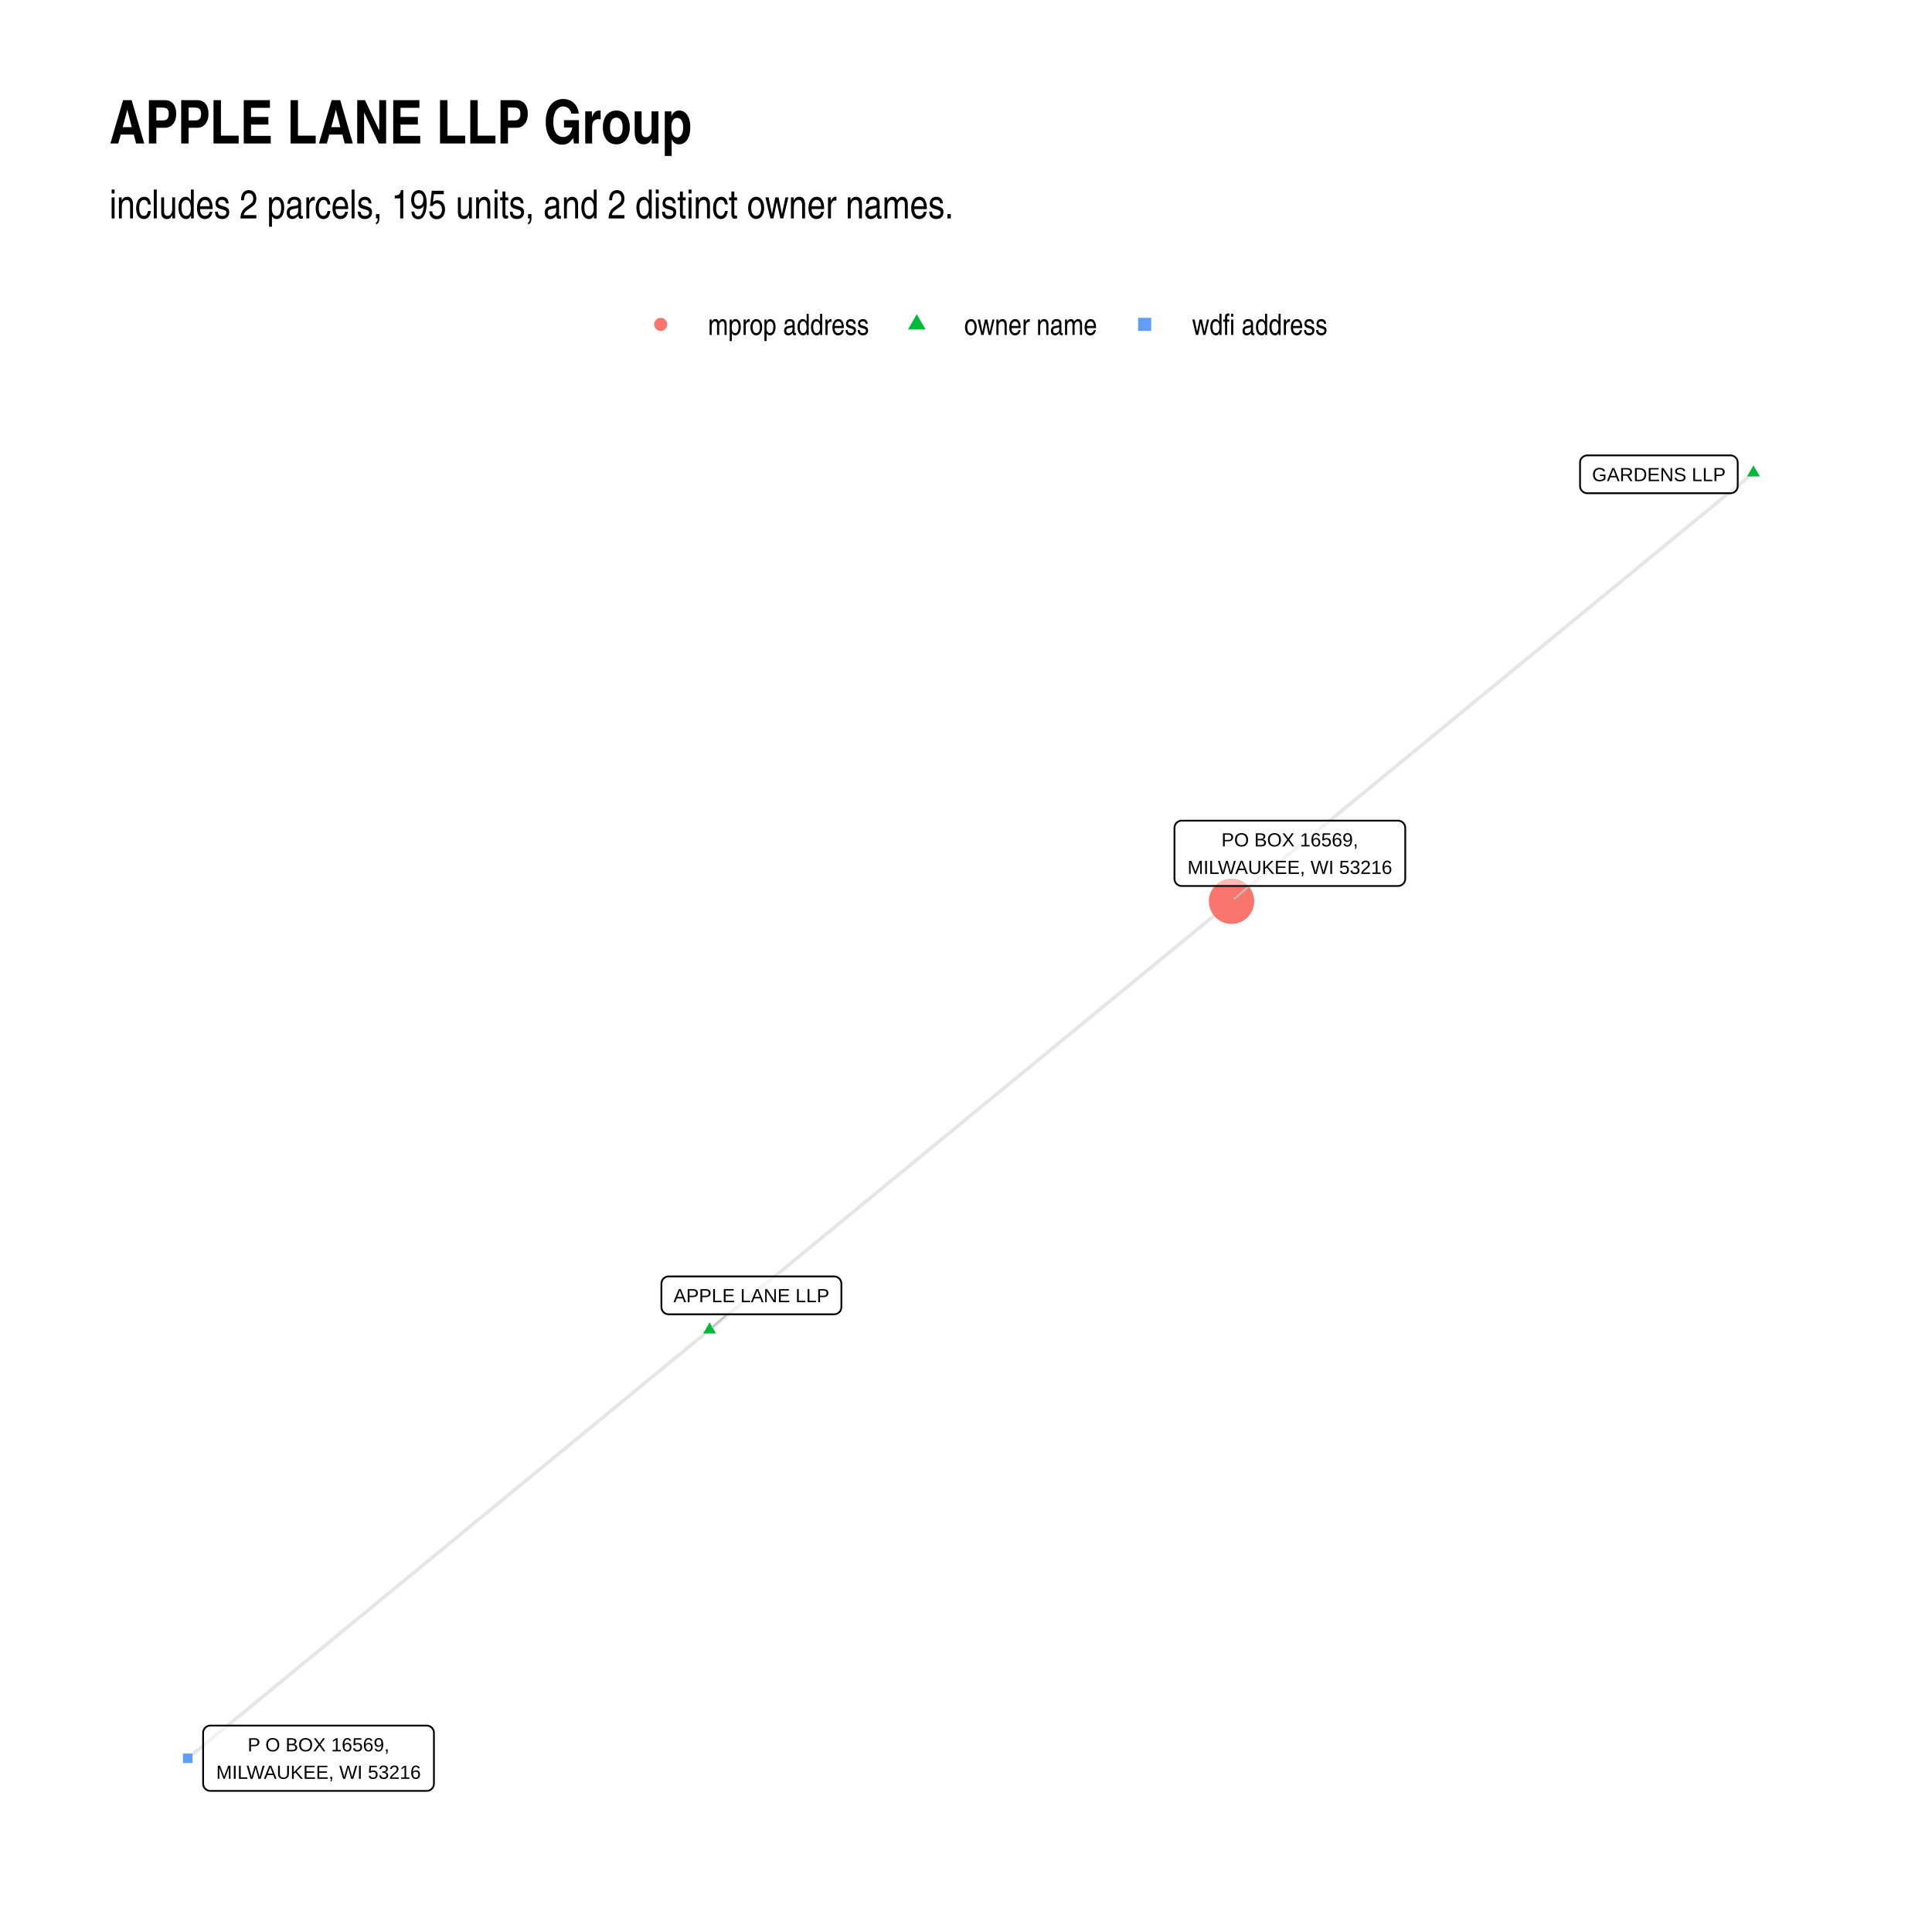
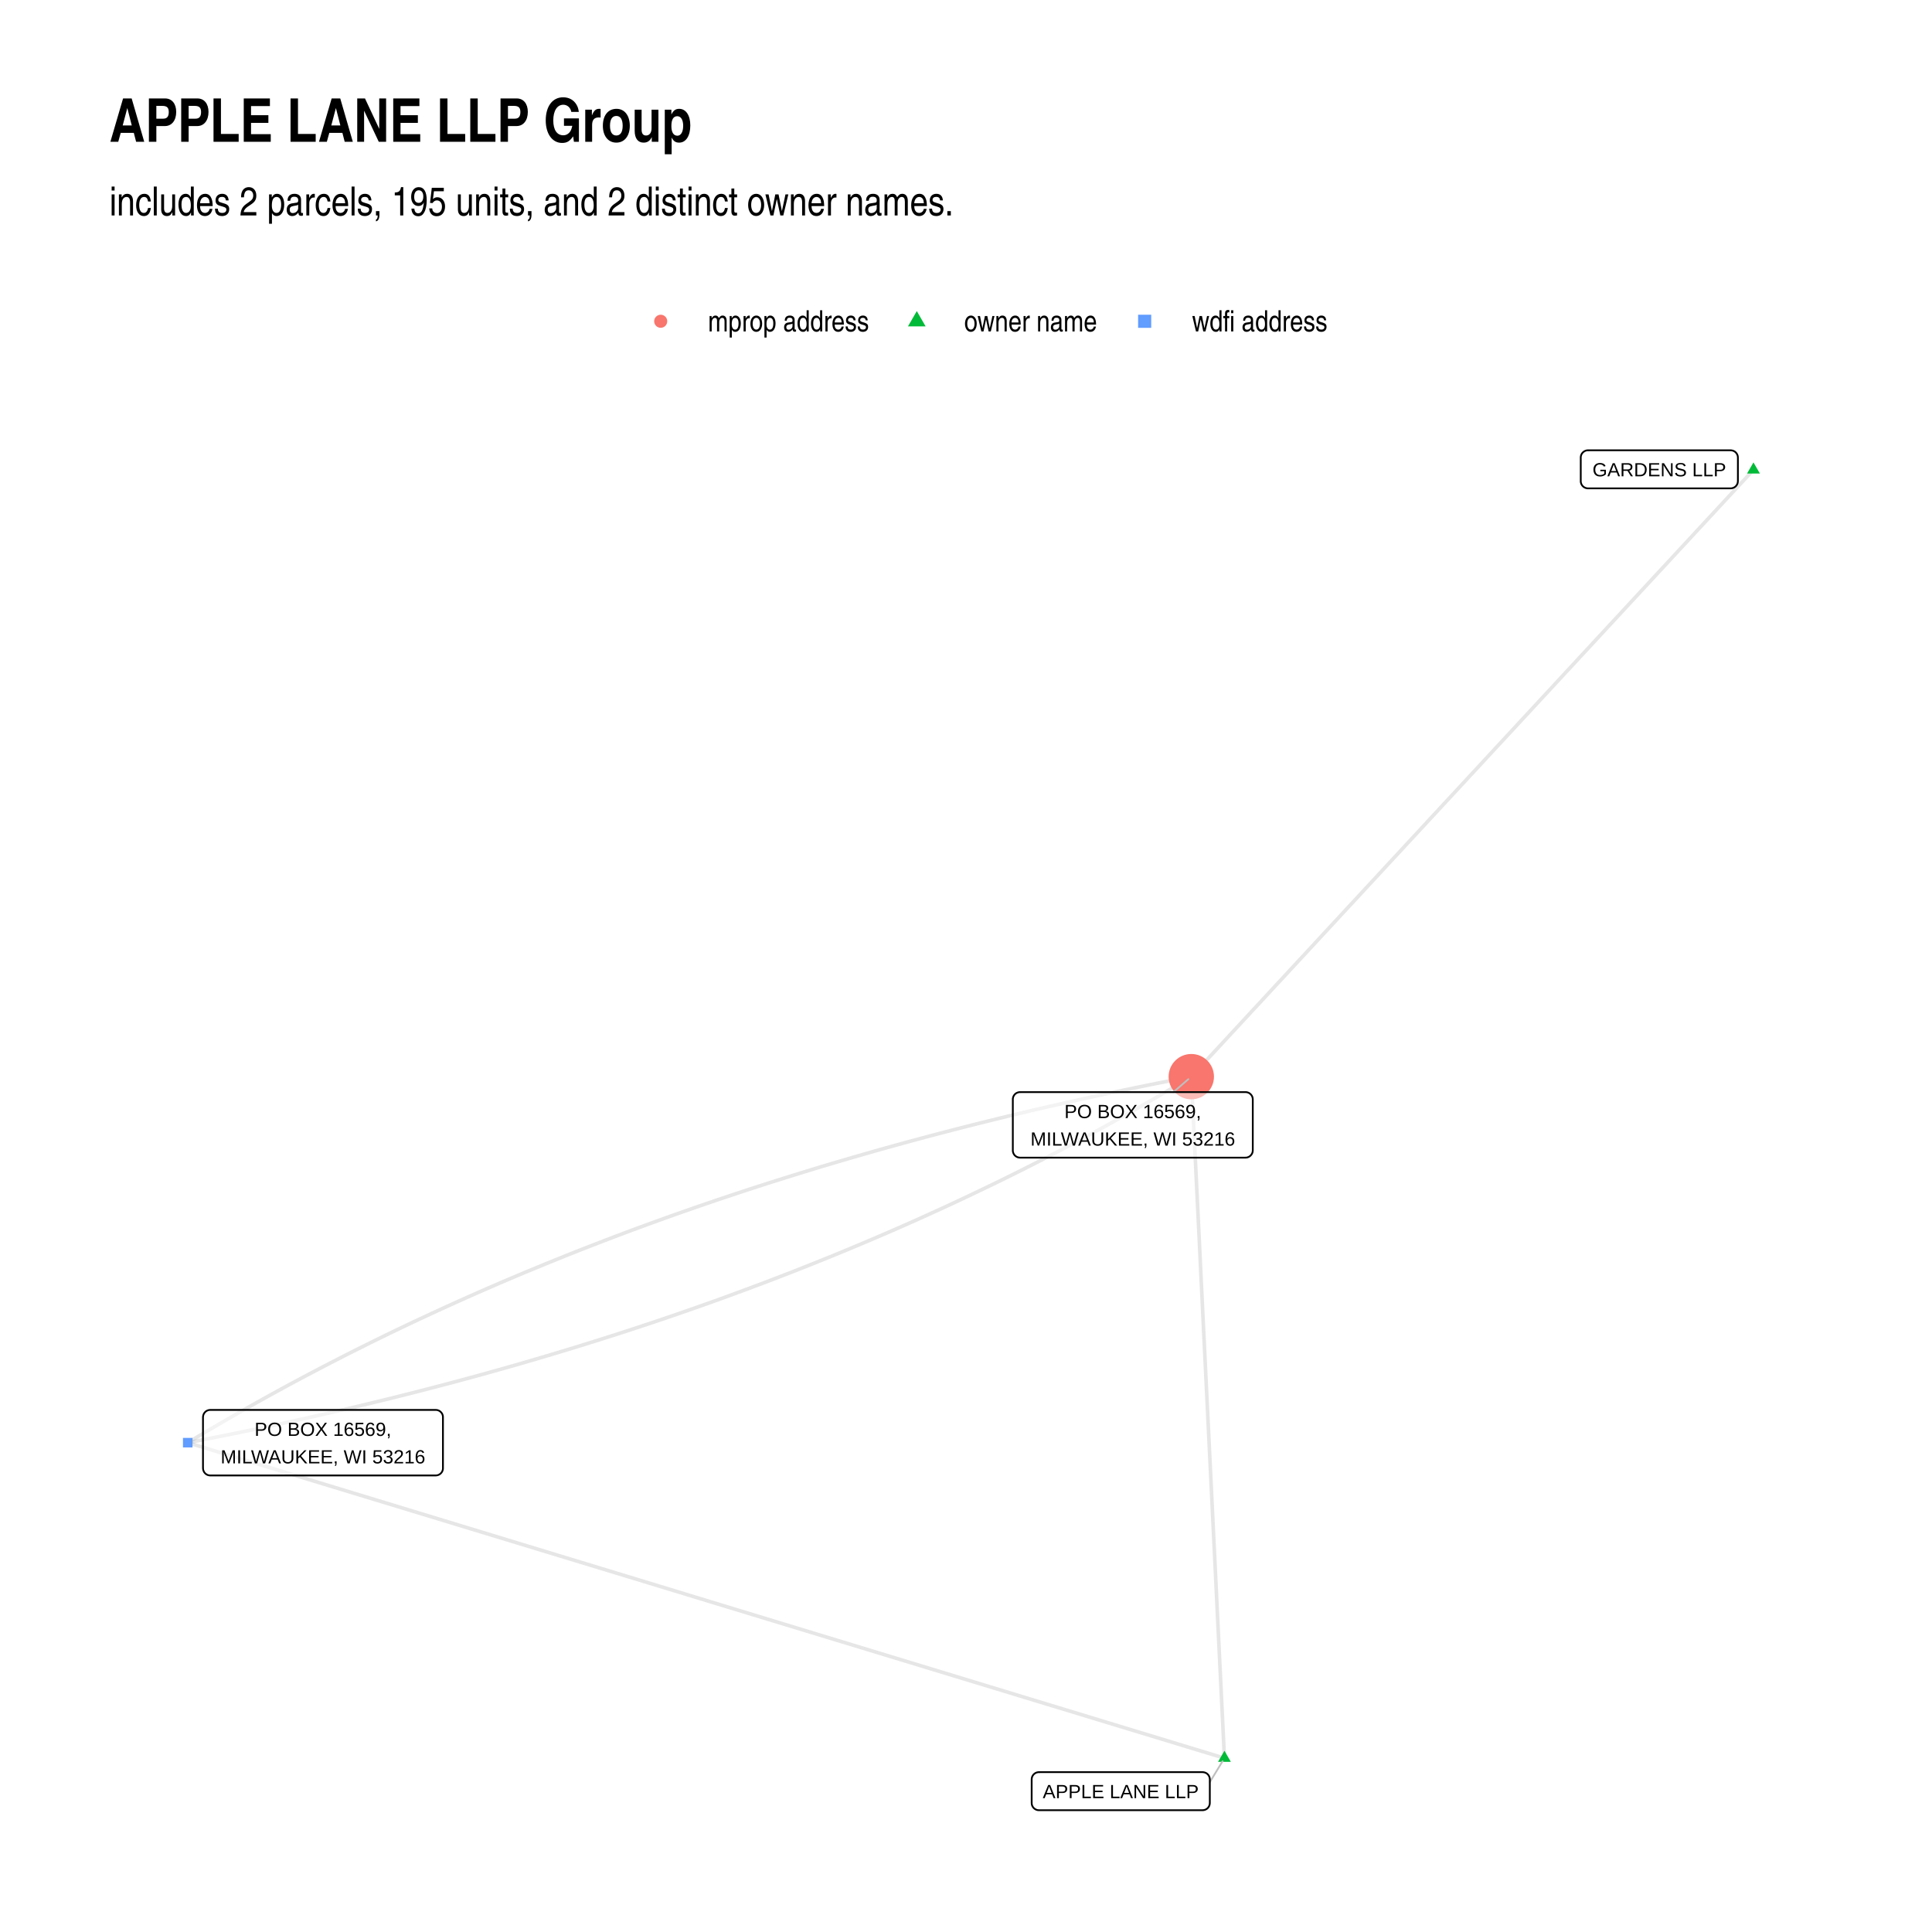
<svg xmlns="http://www.w3.org/2000/svg" class="svglite" width="576.00pt" height="576.00pt" viewBox="0 0 576.00 576.00">
  <defs>
    <style type="text/css">
    .svglite line, .svglite polyline, .svglite polygon, .svglite path, .svglite rect, .svglite circle {
      fill: none;
      stroke: #000000;
      stroke-linecap: round;
      stroke-linejoin: round;
      stroke-miterlimit: 10.00;
    }
    .svglite text {
      white-space: pre;
    }
  </style>
  </defs>
  <rect width="100%" height="100%" style="stroke: none; fill: #FFFFFF;" />
  <defs>
    <clipPath id="cpMC4wMHw1NzYuMDB8MC4wMHw1NzYuMDA=">
      <rect x="0.00" y="0.00" width="576.00" height="576.00" />
    </clipPath>
  </defs>
  <g clip-path="url(#cpMC4wMHw1NzYuMDB8MC4wMHw1NzYuMDA=)">
    <rect x="0.00" y="0.00" width="576.00" height="576.00" style="stroke-width: 1.07; stroke: none; fill: #FFFFFF;" />
  </g>
  <defs>
-     <clipPath id="cpMzIuNjN8NTQ2LjExfDEyMS43OHw1NDMuMzc=">
-       <rect x="32.63" y="121.78" width="513.48" height="421.59" />
+     <clipPath id="cpMzIuNjN8NTQ2LjExfDEyMC44Nnw1NDMuMzc=">
+       <rect x="32.63" y="120.86" width="513.48" height="422.51" />
    </clipPath>
  </defs>
-   <g clip-path="url(#cpMzIuNjN8NTQ2LjExfDEyMS43OHw1NDMuMzc=)">
-     <polyline points="211.56,396.46 213.14,395.16 214.71,393.87 216.28,392.58 217.85,391.29 219.42,390.00 220.99,388.71 222.57,387.42 224.14,386.13 225.71,384.84 227.28,383.55 228.85,382.26 230.43,380.97 232.00,379.68 233.57,378.39 235.14,377.10 236.71,375.81 238.28,374.52 239.86,373.23 241.43,371.94 243.00,370.65 244.57,369.36 246.14,368.07 247.71,366.78 249.29,365.48 250.86,364.19 252.43,362.90 254.00,361.61 255.57,360.32 257.14,359.03 258.72,357.74 260.29,356.45 261.86,355.16 263.43,353.87 265.00,352.58 266.57,351.29 268.15,350.00 269.72,348.71 271.29,347.42 272.86,346.13 274.43,344.84 276.01,343.55 277.58,342.26 279.15,340.97 280.72,339.68 282.29,338.39 283.86,337.09 285.44,335.80 287.01,334.51 288.58,333.22 290.15,331.93 291.72,330.64 293.29,329.35 294.87,328.06 296.44,326.77 298.01,325.48 299.58,324.19 301.15,322.90 302.72,321.61 304.30,320.32 305.87,319.03 307.44,317.74 309.01,316.45 310.58,315.16 312.16,313.87 313.73,312.58 315.30,311.29 316.87,310.00 318.44,308.71 320.01,307.41 321.59,306.12 323.16,304.83 324.73,303.54 326.30,302.25 327.87,300.96 329.44,299.67 331.02,298.38 332.59,297.09 334.16,295.80 335.73,294.51 337.30,293.22 338.87,291.93 340.45,290.64 342.02,289.35 343.59,288.06 345.16,286.77 346.73,285.48 348.30,284.19 349.88,282.90 351.45,281.61 353.02,280.32 354.59,279.02 356.16,277.73 357.74,276.44 359.31,275.15 360.88,273.86 362.45,272.57 364.02,271.28 365.59,269.99 367.17,268.70 " style="stroke-width: 1.07; stroke: #000000; stroke-opacity: 0.10; stroke-linecap: butt;" />
-     <polyline points="211.56,396.46 209.99,397.75 208.42,399.04 206.85,400.33 205.28,401.62 203.71,402.91 202.13,404.20 200.56,405.49 198.99,406.78 197.42,408.07 195.85,409.36 194.28,410.65 192.70,411.94 191.13,413.23 189.56,414.52 187.99,415.81 186.42,417.10 184.85,418.39 183.27,419.68 181.70,420.97 180.13,422.26 178.56,423.55 176.99,424.85 175.42,426.14 173.84,427.43 172.27,428.72 170.70,430.01 169.13,431.30 167.56,432.59 165.99,433.88 164.41,435.17 162.84,436.46 161.27,437.75 159.70,439.04 158.13,440.33 156.56,441.62 154.98,442.91 153.41,444.20 151.84,445.49 150.27,446.78 148.70,448.07 147.13,449.36 145.55,450.65 143.98,451.94 142.41,453.23 140.84,454.53 139.27,455.82 137.70,457.11 136.12,458.40 134.55,459.69 132.98,460.98 131.41,462.27 129.84,463.56 128.27,464.85 126.69,466.14 125.12,467.43 123.55,468.72 121.98,470.01 120.41,471.30 118.84,472.59 117.26,473.88 115.69,475.17 114.12,476.46 112.55,477.75 110.98,479.04 109.41,480.33 107.83,481.62 106.26,482.92 104.69,484.21 103.12,485.50 101.55,486.79 99.97,488.08 98.40,489.37 96.83,490.66 95.26,491.95 93.69,493.24 92.12,494.53 90.54,495.82 88.97,497.11 87.40,498.40 85.83,499.69 84.26,500.98 82.69,502.27 81.11,503.56 79.54,504.85 77.97,506.14 76.40,507.43 74.83,508.72 73.26,510.01 71.68,511.30 70.11,512.60 68.54,513.89 66.97,515.18 65.40,516.47 63.83,517.76 62.25,519.05 60.68,520.34 59.11,521.63 57.54,522.92 55.97,524.21 " style="stroke-width: 1.07; stroke: #000000; stroke-opacity: 0.10; stroke-linecap: butt;" />
-     <polyline points="522.77,140.95 521.20,142.24 519.63,143.53 518.06,144.82 516.48,146.11 514.91,147.40 513.34,148.69 511.77,149.98 510.20,151.27 508.63,152.56 507.05,153.85 505.48,155.14 503.91,156.43 502.34,157.72 500.77,159.01 499.20,160.30 497.62,161.59 496.05,162.88 494.48,164.18 492.91,165.47 491.34,166.76 489.76,168.05 488.19,169.34 486.62,170.63 485.05,171.92 483.48,173.21 481.91,174.50 480.33,175.79 478.76,177.08 477.19,178.37 475.62,179.66 474.05,180.95 472.47,182.24 470.90,183.53 469.33,184.82 467.76,186.11 466.19,187.40 464.62,188.69 463.04,189.98 461.47,191.27 459.90,192.57 458.33,193.86 456.76,195.15 455.19,196.44 453.61,197.73 452.04,199.02 450.47,200.31 448.90,201.60 447.33,202.89 445.75,204.18 444.18,205.47 442.61,206.76 441.04,208.05 439.47,209.34 437.90,210.63 436.32,211.92 434.75,213.21 433.18,214.50 431.61,215.79 430.04,217.08 428.47,218.37 426.89,219.66 425.32,220.95 423.75,222.25 422.18,223.54 420.61,224.83 419.03,226.12 417.46,227.41 415.89,228.70 414.32,229.99 412.75,231.28 411.18,232.57 409.60,233.86 408.03,235.15 406.46,236.44 404.89,237.73 403.32,239.02 401.74,240.31 400.17,241.60 398.60,242.89 397.03,244.18 395.46,245.47 393.89,246.76 392.31,248.05 390.74,249.34 389.17,250.64 387.60,251.93 386.03,253.22 384.46,254.51 382.88,255.80 381.31,257.09 379.74,258.38 378.17,259.67 376.60,260.96 375.02,262.25 373.45,263.54 371.88,264.83 370.31,266.12 368.74,267.41 367.17,268.70 " style="stroke-width: 1.07; stroke: #000000; stroke-opacity: 0.10; stroke-linecap: butt;" />
-     <polygon points="211.56,394.24 213.48,397.56 209.65,397.56 " style="stroke-width: 0.71; stroke: none; fill: #00BA38;" />
-     <polygon points="522.77,138.74 524.69,142.05 520.86,142.05 " style="stroke-width: 0.71; stroke: none; fill: #00BA38;" />
-     <circle cx="367.17" cy="268.70" r="6.76" style="stroke-width: 0.71; stroke: none; fill: #F8766D;" />
-     <polygon points="54.55,525.63 57.39,525.63 57.39,522.79 54.55,522.79 " style="stroke-width: 0.71; stroke: none; fill: #619CFF;" />
-     <line x1="216.69" y1="391.84" x2="212.42" y2="395.68" style="stroke-width: 0.53; stroke: #BFBFBF;" />
-     <line x1="372.45" y1="264.15" x2="368.05" y2="267.94" style="stroke-width: 0.53; stroke: #BFBFBF;" />
-     <polygon points="199.35,391.84 248.69,391.84 248.60,391.83 248.95,391.82 249.29,391.75 249.62,391.63 249.92,391.45 250.19,391.23 250.42,390.97 250.60,390.68 250.74,390.36 250.82,390.02 250.85,389.68 250.85,389.68 250.85,382.71 250.85,382.71 250.82,382.37 250.74,382.03 250.60,381.71 250.42,381.42 250.19,381.15 249.92,380.94 249.62,380.76 249.29,380.64 248.95,380.57 248.69,380.55 199.35,380.55 199.61,380.57 199.26,380.55 198.92,380.60 198.58,380.69 198.27,380.84 197.98,381.04 197.73,381.28 197.52,381.56 197.36,381.87 197.25,382.20 197.20,382.54 197.19,382.71 197.19,389.68 197.20,389.50 197.20,389.85 197.25,390.19 197.36,390.52 197.52,390.83 197.73,391.11 197.98,391.35 198.27,391.55 198.58,391.69 198.92,391.79 199.26,391.83 " style="stroke-width: 0.53; fill: #FFFFFF; fill-opacity: 0.50;" />
-     <text x="224.02" y="388.24" text-anchor="middle" style="font-size: 5.69px; font-family: &quot;Arial&quot;;" textLength="46.46px" lengthAdjust="spacingAndGlyphs">APPLE LANE LLP</text>
-     <polygon points="473.23,147.05 515.92,147.05 515.83,147.05 516.18,147.03 516.52,146.97 516.84,146.84 517.14,146.67 517.41,146.45 517.64,146.19 517.83,145.89 517.97,145.57 518.05,145.24 518.08,144.89 518.08,144.89 518.08,137.93 518.08,137.93 518.05,137.58 517.97,137.24 517.83,136.92 517.64,136.63 517.41,136.37 517.14,136.15 516.84,135.98 516.52,135.85 516.18,135.78 515.92,135.77 473.23,135.77 473.49,135.78 473.14,135.77 472.80,135.81 472.46,135.91 472.15,136.06 471.86,136.25 471.61,136.50 471.40,136.77 471.24,137.08 471.13,137.41 471.08,137.75 471.07,137.93 471.07,144.89 471.08,144.72 471.08,145.06 471.13,145.41 471.24,145.74 471.40,146.04 471.61,146.32 471.86,146.56 472.15,146.76 472.46,146.91 472.80,147.01 473.14,147.05 " style="stroke-width: 0.53; fill: #FFFFFF; fill-opacity: 0.50;" />
-     <text x="494.57" y="143.45" text-anchor="middle" style="font-size: 5.69px; font-family: &quot;Arial&quot;;" textLength="39.81px" lengthAdjust="spacingAndGlyphs">GARDENS LLP</text>
-     <polygon points="352.31,264.15 416.80,264.15 416.71,264.14 417.06,264.13 417.40,264.06 417.72,263.94 418.03,263.76 418.29,263.54 418.53,263.28 418.71,262.99 418.85,262.67 418.93,262.33 418.96,261.99 418.96,261.99 418.96,246.83 418.96,246.83 418.93,246.48 418.85,246.15 418.71,245.83 418.53,245.53 418.29,245.27 418.03,245.05 417.72,244.88 417.40,244.76 417.06,244.69 416.80,244.67 352.31,244.67 352.57,244.69 352.22,244.67 351.88,244.71 351.54,244.81 351.23,244.96 350.94,245.16 350.69,245.40 350.48,245.68 350.32,245.98 350.21,246.31 350.16,246.66 350.15,246.83 350.15,261.99 350.16,261.81 350.16,262.16 350.21,262.50 350.32,262.83 350.48,263.14 350.69,263.42 350.94,263.66 351.23,263.86 351.54,264.01 351.88,264.10 352.22,264.14 " style="stroke-width: 0.53; fill: #FFFFFF; fill-opacity: 0.50;" />
-     <text x="384.55" y="252.35" text-anchor="middle" style="font-size: 5.69px; font-family: &quot;Arial&quot;;" textLength="40.76px" lengthAdjust="spacingAndGlyphs">PO BOX 16569,</text>
-     <text x="384.55" y="260.55" text-anchor="middle" style="font-size: 5.69px; font-family: &quot;Arial&quot;;" textLength="61.61px" lengthAdjust="spacingAndGlyphs">MILWAUKEE, WI 53216</text>
-     <polygon points="62.72,533.93 127.21,533.93 127.12,533.93 127.47,533.92 127.81,533.85 128.14,533.73 128.44,533.55 128.71,533.33 128.94,533.07 129.12,532.78 129.26,532.46 129.34,532.12 129.37,531.77 129.37,531.77 129.37,516.62 129.37,516.62 129.34,516.27 129.26,515.93 129.12,515.61 128.94,515.32 128.71,515.06 128.44,514.84 128.14,514.67 127.81,514.54 127.47,514.47 127.21,514.46 62.72,514.46 62.98,514.47 62.63,514.46 62.29,514.50 61.95,514.60 61.64,514.75 61.35,514.95 61.10,515.19 60.89,515.46 60.73,515.77 60.62,516.10 60.57,516.44 60.56,516.62 60.56,531.77 60.57,531.60 60.57,531.95 60.62,532.29 60.73,532.62 60.89,532.93 61.10,533.21 61.35,533.45 61.64,533.65 61.95,533.79 62.29,533.89 62.63,533.93 " style="stroke-width: 0.53; fill: #FFFFFF; fill-opacity: 0.50;" />
-     <text x="94.97" y="522.14" text-anchor="middle" style="font-size: 5.69px; font-family: &quot;Arial&quot;;" textLength="42.34px" lengthAdjust="spacingAndGlyphs">P O BOX 16569,</text>
-     <text x="94.97" y="530.33" text-anchor="middle" style="font-size: 5.69px; font-family: &quot;Arial&quot;;" textLength="61.61px" lengthAdjust="spacingAndGlyphs">MILWAUKEE, WI 53216</text>
+   <g clip-path="url(#cpMzIuNjN8NTQ2LjExfDEyMC44Nnw1NDMuMzc=)">
+     <polyline points="365.05,524.17 364.95,522.12 364.85,520.06 364.75,518.01 364.65,515.96 364.55,513.91 364.45,511.85 364.35,509.80 364.25,507.75 364.15,505.70 364.05,503.64 363.95,501.59 363.85,499.54 363.75,497.49 363.65,495.43 363.55,493.38 363.45,491.33 363.35,489.28 363.25,487.23 363.15,485.17 363.05,483.12 362.95,481.07 362.85,479.02 362.75,476.96 362.66,474.91 362.56,472.86 362.46,470.81 362.36,468.75 362.26,466.70 362.16,464.65 362.06,462.60 361.96,460.54 361.86,458.49 361.76,456.44 361.66,454.39 361.56,452.34 361.46,450.28 361.36,448.23 361.26,446.18 361.16,444.13 361.06,442.07 360.96,440.02 360.86,437.97 360.76,435.92 360.66,433.86 360.56,431.81 360.46,429.76 360.36,427.71 360.26,425.65 360.16,423.60 360.06,421.55 359.96,419.50 359.86,417.45 359.76,415.39 359.66,413.34 359.56,411.29 359.46,409.24 359.36,407.18 359.26,405.13 359.16,403.08 359.06,401.03 358.96,398.97 358.86,396.92 358.76,394.87 358.66,392.82 358.56,390.77 358.46,388.71 358.36,386.66 358.26,384.61 358.16,382.56 358.06,380.50 357.96,378.45 357.86,376.40 357.77,374.35 357.67,372.29 357.57,370.24 357.47,368.19 357.37,366.14 357.27,364.08 357.17,362.03 357.07,359.98 356.97,357.93 356.87,355.88 356.77,353.82 356.67,351.77 356.57,349.72 356.47,347.67 356.37,345.61 356.27,343.56 356.17,341.51 356.07,339.46 355.97,337.40 355.87,335.35 355.77,333.30 355.67,331.25 355.57,329.19 355.47,327.14 355.37,325.09 355.27,323.04 355.17,320.99 " style="stroke-width: 1.07; stroke: #000000; stroke-opacity: 0.10; stroke-linecap: butt;" />
+     <polyline points="365.05,524.17 361.93,523.22 358.81,522.27 355.68,521.32 352.56,520.37 349.44,519.42 346.32,518.47 343.20,517.52 340.07,516.57 336.95,515.62 333.83,514.67 330.71,513.72 327.59,512.77 324.46,511.82 321.34,510.87 318.22,509.92 315.10,508.97 311.98,508.02 308.85,507.07 305.73,506.12 302.61,505.17 299.49,504.22 296.37,503.27 293.24,502.32 290.12,501.37 287.00,500.42 283.88,499.47 280.75,498.52 277.63,497.57 274.51,496.62 271.39,495.67 268.27,494.72 265.14,493.77 262.02,492.82 258.90,491.87 255.78,490.92 252.66,489.97 249.53,489.02 246.41,488.07 243.29,487.12 240.17,486.17 237.05,485.22 233.92,484.27 230.80,483.32 227.68,482.37 224.56,481.42 221.44,480.47 218.31,479.52 215.19,478.57 212.07,477.62 208.95,476.67 205.83,475.72 202.70,474.76 199.58,473.81 196.46,472.86 193.34,471.91 190.22,470.96 187.09,470.01 183.97,469.06 180.85,468.11 177.73,467.16 174.61,466.21 171.48,465.26 168.36,464.31 165.24,463.36 162.12,462.41 159.00,461.46 155.87,460.51 152.75,459.56 149.63,458.61 146.51,457.66 143.39,456.71 140.26,455.76 137.14,454.81 134.02,453.86 130.90,452.91 127.77,451.96 124.65,451.01 121.53,450.06 118.41,449.11 115.29,448.16 112.16,447.21 109.04,446.26 105.92,445.31 102.80,444.36 99.68,443.41 96.55,442.46 93.43,441.51 90.31,440.56 87.19,439.61 84.07,438.66 80.94,437.71 77.82,436.76 74.70,435.81 71.58,434.86 68.46,433.91 65.33,432.96 62.21,432.01 59.09,431.06 55.97,430.11 " style="stroke-width: 1.07; stroke: #000000; stroke-opacity: 0.10; stroke-linecap: butt;" />
+     <polyline points="522.77,140.07 521.08,141.90 519.39,143.72 517.69,145.55 516.00,147.38 514.31,149.20 512.61,151.03 510.92,152.86 509.23,154.69 507.54,156.51 505.84,158.34 504.15,160.17 502.46,162.00 500.76,163.82 499.07,165.65 497.38,167.48 495.68,169.31 493.99,171.13 492.30,172.96 490.61,174.79 488.91,176.62 487.22,178.44 485.53,180.27 483.83,182.10 482.14,183.93 480.45,185.75 478.76,187.58 477.06,189.41 475.37,191.24 473.68,193.06 471.98,194.89 470.29,196.72 468.60,198.55 466.90,200.37 465.21,202.20 463.52,204.03 461.83,205.86 460.13,207.68 458.44,209.51 456.75,211.34 455.05,213.17 453.36,214.99 451.67,216.82 449.98,218.65 448.28,220.48 446.59,222.30 444.90,224.13 443.20,225.96 441.51,227.79 439.82,229.61 438.12,231.44 436.43,233.27 434.74,235.10 433.05,236.92 431.35,238.75 429.66,240.58 427.97,242.40 426.27,244.23 424.58,246.06 422.89,247.89 421.20,249.71 419.50,251.54 417.81,253.37 416.12,255.20 414.42,257.02 412.73,258.85 411.04,260.68 409.34,262.51 407.65,264.33 405.96,266.16 404.27,267.99 402.57,269.82 400.88,271.64 399.19,273.47 397.49,275.30 395.80,277.13 394.11,278.95 392.42,280.78 390.72,282.61 389.03,284.44 387.34,286.26 385.64,288.09 383.95,289.92 382.26,291.75 380.56,293.57 378.87,295.40 377.18,297.23 375.49,299.06 373.79,300.88 372.10,302.71 370.41,304.54 368.71,306.37 367.02,308.19 365.33,310.02 363.64,311.85 361.94,313.68 360.25,315.50 358.56,317.33 356.86,319.16 355.17,320.99 " style="stroke-width: 1.07; stroke: #000000; stroke-opacity: 0.10; stroke-linecap: butt;" />
+     <polyline points="55.97,430.11 59.47,429.44 62.95,428.76 66.43,428.07 69.90,427.37 73.36,426.66 76.81,425.94 80.25,425.21 83.68,424.48 87.10,423.74 90.51,422.98 93.91,422.22 97.31,421.45 100.69,420.67 104.06,419.89 107.42,419.09 110.77,418.28 114.12,417.47 117.45,416.65 120.77,415.82 124.09,414.98 127.39,414.13 130.68,413.27 133.97,412.41 137.24,411.53 140.51,410.65 143.76,409.76 147.01,408.85 150.25,407.94 153.47,407.03 156.69,406.10 159.90,405.16 163.09,404.22 166.28,403.26 169.46,402.30 172.63,401.33 175.78,400.35 178.93,399.36 182.07,398.36 185.20,397.36 188.32,396.34 191.43,395.32 194.53,394.29 197.62,393.25 200.70,392.20 203.77,391.14 206.83,390.07 209.88,389.00 212.93,387.91 215.96,386.82 218.98,385.71 221.99,384.60 224.99,383.48 227.99,382.36 230.97,381.22 233.94,380.07 236.91,378.92 239.86,377.75 242.81,376.58 245.74,375.40 248.67,374.21 251.58,373.01 254.49,371.80 257.38,370.59 260.27,369.36 263.15,368.13 266.01,366.89 268.87,365.64 271.72,364.38 274.56,363.11 277.38,361.83 280.20,360.55 283.01,359.25 285.81,357.95 288.60,356.63 291.38,355.31 294.15,353.98 296.91,352.65 299.66,351.30 302.40,349.94 305.13,348.58 307.85,347.20 310.56,345.82 313.26,344.43 315.96,343.03 318.64,341.62 321.31,340.21 323.97,338.78 326.63,337.34 329.27,335.90 331.90,334.45 334.53,332.99 337.14,331.52 339.75,330.04 342.34,328.55 344.93,327.06 347.50,325.55 350.07,324.04 352.62,322.52 355.17,320.99 " style="stroke-width: 1.07; stroke: #000000; stroke-opacity: 0.10; stroke-linecap: butt;" />
+     <polyline points="55.97,430.11 58.51,428.58 61.07,427.06 63.64,425.55 66.21,424.04 68.80,422.55 71.39,421.06 74.00,419.58 76.61,418.11 79.23,416.65 81.87,415.20 84.51,413.75 87.16,412.32 89.83,410.89 92.50,409.48 95.18,408.07 97.87,406.67 100.58,405.28 103.29,403.89 106.01,402.52 108.74,401.16 111.48,399.80 114.23,398.45 116.99,397.11 119.76,395.78 122.54,394.46 125.33,393.15 128.13,391.85 130.94,390.55 133.75,389.27 136.58,387.99 139.42,386.72 142.27,385.46 145.12,384.21 147.99,382.97 150.87,381.73 153.75,380.51 156.65,379.29 159.56,378.09 162.47,376.89 165.40,375.70 168.33,374.52 171.28,373.34 174.23,372.18 177.19,371.03 180.17,369.88 183.15,368.74 186.14,367.61 189.15,366.49 192.16,365.38 195.18,364.28 198.21,363.19 201.25,362.10 204.31,361.03 207.37,359.96 210.44,358.90 213.52,357.85 216.61,356.81 219.71,355.78 222.82,354.75 225.94,353.74 229.07,352.73 232.21,351.74 235.35,350.75 238.51,349.77 241.68,348.80 244.86,347.83 248.05,346.88 251.24,345.94 254.45,345.00 257.67,344.07 260.89,343.15 264.13,342.24 267.37,341.34 270.63,340.45 273.89,339.57 277.17,338.69 280.45,337.83 283.75,336.97 287.05,336.12 290.37,335.28 293.69,334.45 297.02,333.63 300.36,332.81 303.72,332.01 307.08,331.21 310.45,330.42 313.83,329.65 317.22,328.88 320.63,328.12 324.04,327.36 327.46,326.62 330.89,325.88 334.33,325.16 337.78,324.44 341.24,323.73 344.70,323.03 348.18,322.34 351.67,321.66 355.17,320.99 " style="stroke-width: 1.07; stroke: #000000; stroke-opacity: 0.10; stroke-linecap: butt;" />
+     <polygon points="365.05,521.96 366.96,525.27 363.14,525.27 " style="stroke-width: 0.71; stroke: none; fill: #00BA38;" />
+     <polygon points="522.77,137.86 524.69,141.17 520.86,141.17 " style="stroke-width: 0.71; stroke: none; fill: #00BA38;" />
+     <polygon points="54.55,431.53 57.39,431.53 57.39,428.69 54.55,428.69 " style="stroke-width: 0.71; stroke: none; fill: #619CFF;" />
+     <circle cx="355.17" cy="320.99" r="6.76" style="stroke-width: 0.71; stroke: none; fill: #F8766D;" />
+     <line x1="360.69" y1="531.32" x2="364.48" y2="525.10" style="stroke-width: 0.53; stroke: #BFBFBF;" />
+     <line x1="349.84" y1="325.60" x2="354.29" y2="321.74" style="stroke-width: 0.53; stroke: #BFBFBF;" />
+     <polygon points="309.74,539.69 358.53,539.69 358.45,539.69 358.79,539.67 359.13,539.60 359.46,539.48 359.76,539.31 360.03,539.09 360.26,538.83 360.45,538.53 360.58,538.21 360.66,537.88 360.69,537.53 360.69,537.53 360.69,530.50 360.69,530.50 360.66,530.16 360.58,529.82 360.45,529.50 360.26,529.20 360.03,528.94 359.76,528.72 359.46,528.55 359.13,528.43 358.79,528.36 358.53,528.34 309.74,528.34 310.00,528.36 309.65,528.34 309.31,528.39 308.97,528.48 308.66,528.63 308.37,528.83 308.12,529.07 307.91,529.35 307.75,529.66 307.64,529.99 307.59,530.33 307.58,530.50 307.58,537.53 307.59,537.36 307.59,537.70 307.64,538.05 307.75,538.38 307.91,538.68 308.12,538.96 308.37,539.20 308.66,539.40 308.97,539.55 309.31,539.65 309.65,539.69 " style="stroke-width: 0.53; fill: #FFFFFF; fill-opacity: 0.50;" />
+     <text x="334.14" y="536.09" text-anchor="middle" style="font-size: 5.69px; font-family: &quot;Liberation Sans&quot;;" textLength="45.91px" lengthAdjust="spacingAndGlyphs">APPLE LANE LLP</text>
+     <polygon points="473.44,145.60 515.97,145.60 515.88,145.60 516.23,145.58 516.57,145.51 516.89,145.39 517.19,145.22 517.46,145.00 517.69,144.74 517.88,144.44 518.02,144.12 518.10,143.78 518.13,143.44 518.13,143.44 518.13,136.41 518.13,136.41 518.10,136.06 518.02,135.73 517.88,135.41 517.69,135.11 517.46,134.85 517.19,134.63 516.89,134.46 516.57,134.34 516.23,134.27 515.97,134.25 473.44,134.25 473.70,134.27 473.35,134.25 473.00,134.29 472.67,134.39 472.36,134.54 472.07,134.74 471.82,134.98 471.61,135.26 471.45,135.56 471.34,135.89 471.28,136.24 471.28,136.41 471.28,143.44 471.28,143.26 471.28,143.61 471.34,143.96 471.45,144.29 471.61,144.59 471.82,144.87 472.07,145.11 472.36,145.31 472.67,145.46 473.00,145.55 473.35,145.60 " style="stroke-width: 0.53; fill: #FFFFFF; fill-opacity: 0.50;" />
+     <text x="494.70" y="142.00" text-anchor="middle" style="font-size: 5.69px; font-family: &quot;Liberation Sans&quot;;" textLength="39.65px" lengthAdjust="spacingAndGlyphs">GARDENS LLP</text>
+     <polygon points="62.68,439.89 129.90,439.89 129.82,439.89 130.16,439.87 130.50,439.80 130.83,439.68 131.13,439.50 131.40,439.28 131.63,439.02 131.82,438.73 131.95,438.41 132.04,438.07 132.06,437.73 132.06,437.73 132.06,422.51 132.06,422.51 132.04,422.16 131.95,421.82 131.82,421.50 131.63,421.21 131.40,420.95 131.13,420.73 130.83,420.55 130.50,420.43 130.16,420.36 129.90,420.35 62.68,420.35 62.94,420.36 62.60,420.35 62.25,420.39 61.92,420.49 61.60,420.63 61.32,420.83 61.07,421.07 60.86,421.35 60.70,421.66 60.59,421.99 60.53,422.33 60.52,422.51 60.52,437.73 60.53,437.55 60.53,437.90 60.59,438.24 60.70,438.57 60.86,438.88 61.07,439.16 61.32,439.40 61.60,439.60 61.92,439.75 62.25,439.84 62.60,439.89 " style="stroke-width: 0.53; fill: #FFFFFF; fill-opacity: 0.50;" />
+     <text x="96.29" y="428.09" text-anchor="middle" style="font-size: 5.69px; font-family: &quot;Liberation Sans&quot;;" textLength="43.24px" lengthAdjust="spacingAndGlyphs">PO BOX 16569,</text>
+     <text x="96.29" y="436.29" text-anchor="middle" style="font-size: 5.69px; font-family: &quot;Liberation Sans&quot;;" textLength="64.34px" lengthAdjust="spacingAndGlyphs">MILWAUKEE, WI 53216</text>
+     <polygon points="304.12,345.14 371.34,345.14 371.25,345.13 371.60,345.12 371.94,345.05 372.26,344.93 372.56,344.75 372.83,344.53 373.06,344.27 373.25,343.98 373.39,343.66 373.47,343.32 373.50,342.98 373.50,342.98 373.50,327.76 373.50,327.76 373.47,327.41 373.39,327.07 373.25,326.75 373.06,326.46 372.83,326.20 372.56,325.98 372.26,325.80 371.94,325.68 371.60,325.61 371.34,325.60 304.12,325.60 304.38,325.61 304.03,325.60 303.69,325.64 303.35,325.74 303.04,325.88 302.75,326.08 302.50,326.32 302.29,326.60 302.13,326.91 302.02,327.24 301.96,327.58 301.96,327.76 301.96,342.98 301.96,342.80 301.96,343.15 302.02,343.49 302.13,343.82 302.29,344.13 302.50,344.41 302.75,344.65 303.04,344.85 303.35,345.00 303.69,345.09 304.03,345.13 " style="stroke-width: 0.53; fill: #FFFFFF; fill-opacity: 0.50;" />
+     <text x="337.73" y="333.34" text-anchor="middle" style="font-size: 5.69px; font-family: &quot;Liberation Sans&quot;;" textLength="43.24px" lengthAdjust="spacingAndGlyphs">PO BOX 16569,</text>
+     <text x="337.73" y="341.54" text-anchor="middle" style="font-size: 5.69px; font-family: &quot;Liberation Sans&quot;;" textLength="64.34px" lengthAdjust="spacingAndGlyphs">MILWAUKEE, WI 53216</text>
  </g>
  <g clip-path="url(#cpMC4wMHw1NzYuMDB8MC4wMHw1NzYuMDA=)">
-     <circle cx="196.98" cy="96.71" r="1.95" style="stroke-width: 0.71; stroke: none; fill: #F8766D;" />
-     <polygon points="273.33,93.67 275.96,98.23 270.70,98.23 " style="stroke-width: 0.71; stroke: none; fill: #00BA38;" />
-     <polygon points="339.31,98.66 343.22,98.66 343.22,94.75 339.31,94.75 " style="stroke-width: 0.71; stroke: none; fill: #619CFF;" />
-     <text x="211.09" y="99.86" style="font-size: 8.80px; font-family: &quot;Arial Narrow&quot;;" textLength="48.12px" lengthAdjust="spacingAndGlyphs">mprop address</text>
-     <text x="287.45" y="99.86" style="font-size: 8.80px; font-family: &quot;Arial Narrow&quot;;" textLength="39.69px" lengthAdjust="spacingAndGlyphs">owner name</text>
-     <text x="355.38" y="99.86" style="font-size: 8.80px; font-family: &quot;Arial Narrow&quot;;" textLength="40.50px" lengthAdjust="spacingAndGlyphs">wdfi address</text>
-     <text x="32.63" y="65.12" style="font-size: 12.00px; font-family: &quot;Arial Narrow&quot;;" textLength="252.23px" lengthAdjust="spacingAndGlyphs">includes 2 parcels, 195 units, and 2 distinct owner names.</text>
-     <text x="32.63" y="42.78" style="font-size: 18.00px; font-weight: bold; font-family: &quot;Arial Narrow&quot;;" textLength="173.56px" lengthAdjust="spacingAndGlyphs">APPLE LANE LLP Group</text>
+     <circle cx="196.98" cy="95.78" r="1.95" style="stroke-width: 0.71; stroke: none; fill: #F8766D;" />
+     <polygon points="273.33,92.74 275.96,97.30 270.70,97.30 " style="stroke-width: 0.71; stroke: none; fill: #00BA38;" />
+     <polygon points="339.31,97.74 343.22,97.74 343.22,93.83 339.31,93.83 " style="stroke-width: 0.71; stroke: none; fill: #619CFF;" />
+     <text x="211.09" y="98.81" style="font-size: 8.80px; font-family: &quot;Liberation Sans Narrow&quot;;" textLength="48.12px" lengthAdjust="spacingAndGlyphs">mprop address</text>
+     <text x="287.45" y="98.81" style="font-size: 8.80px; font-family: &quot;Liberation Sans Narrow&quot;;" textLength="39.69px" lengthAdjust="spacingAndGlyphs">owner name</text>
+     <text x="355.38" y="98.81" style="font-size: 8.80px; font-family: &quot;Liberation Sans Narrow&quot;;" textLength="40.50px" lengthAdjust="spacingAndGlyphs">wdfi address</text>
+     <text x="32.63" y="64.23" style="font-size: 12.00px; font-family: &quot;Liberation Sans Narrow&quot;;" textLength="252.23px" lengthAdjust="spacingAndGlyphs">includes 2 parcels, 195 units, and 2 distinct owner names.</text>
+     <text x="32.63" y="42.27" style="font-size: 18.00px; font-weight: bold; font-family: &quot;Liberation Sans Narrow&quot;;" textLength="173.56px" lengthAdjust="spacingAndGlyphs">APPLE LANE LLP Group</text>
  </g>
</svg>
